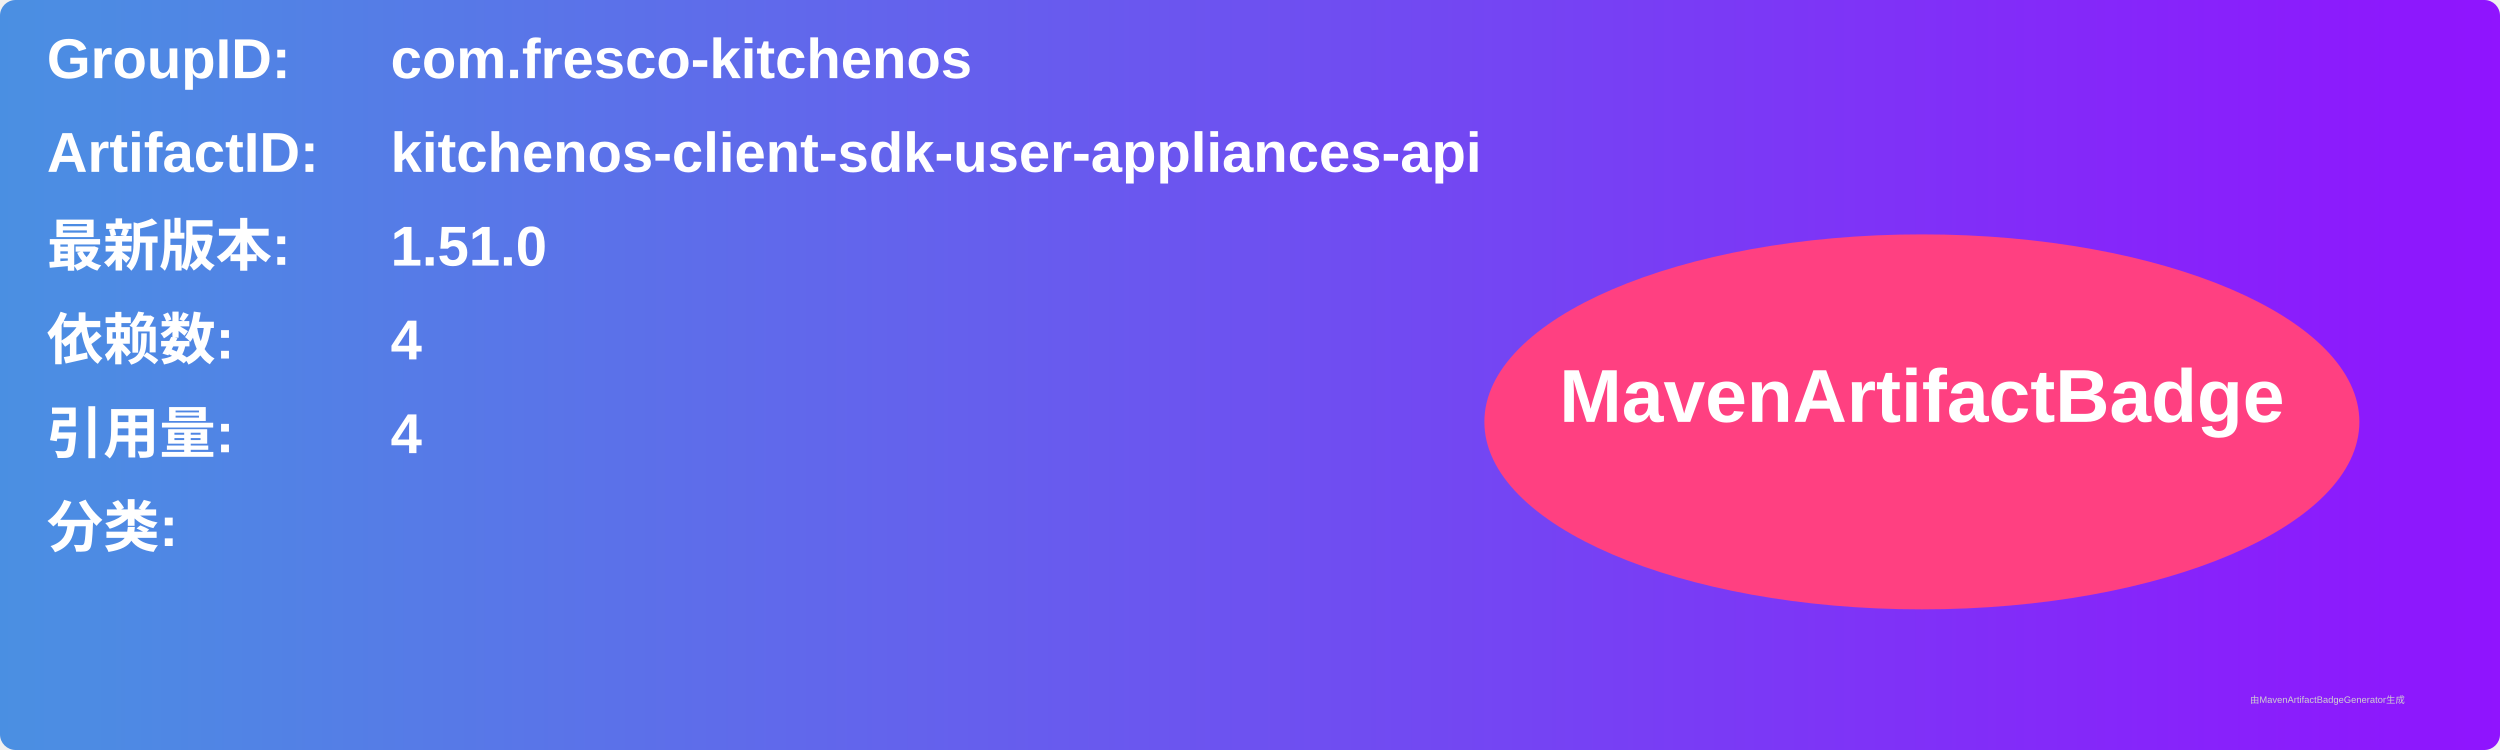
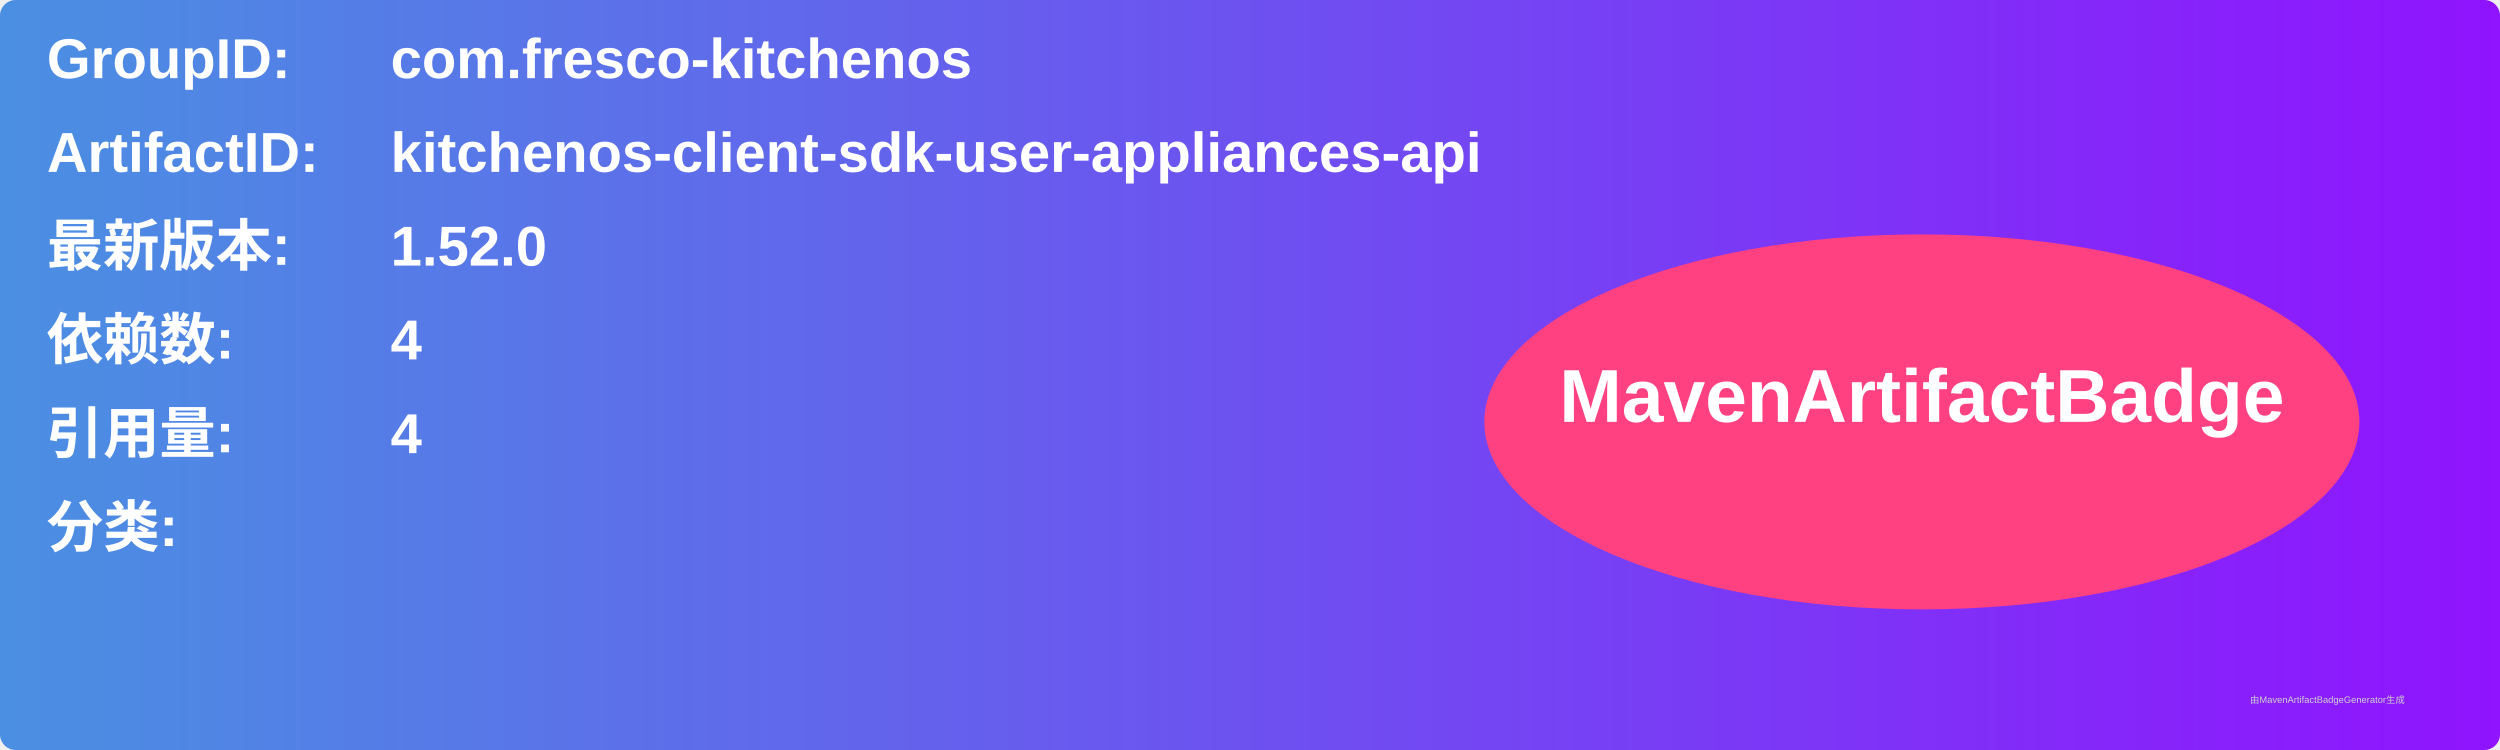
<svg xmlns="http://www.w3.org/2000/svg" width="800" height="240" viewBox="0 0 800 240">
  <linearGradient id="grad" x1="0%" y1="0%" x2="100%" y2="0%">
    <stop offset="0%" stop-color="#4a90e2" />
    <stop offset="100%" stop-color="#9013fe" />
  </linearGradient>
  <rect width="100%" height="100%" rx="5" ry="5" fill="url(#grad)" />
  <g transform="translate(15, 15)">
    <text x="0" y="10" font-family="Arial" font-size="18" fill="white" font-weight="bold" width="260">GroupID:</text>
    <text x="110" y="10" font-family="Arial" font-size="18" fill="white" font-weight="bold" width="460">com.fresco-kitchenos</text>
    <text x="0" y="40" font-family="Arial" font-size="18" fill="white" font-weight="bold" width="260">ArtifactID:</text>
    <text x="110" y="40" font-family="Arial" font-size="18" fill="white" font-weight="bold" width="460">kitchenos-client-sdk-user-appliances-api</text>
    <text x="0" y="70" font-family="Arial" font-size="18" fill="white" font-weight="bold">最新版本:</text>
    <text x="110" y="70" font-family="Arial" font-size="18" fill="white" font-weight="bold">
-       <tspan font-weight="bold">1.51.0</tspan>
+       <tspan font-weight="bold">1.52.0</tspan>
    </text>
    <text x="0" y="100" font-family="Arial" font-size="18" fill="white" font-weight="bold">依赖数: </text>
    <text x="110" y="100" font-family="Arial" font-size="18" fill="white">
      <tspan font-weight="bold">4</tspan>
    </text>
    <text x="0" y="130" font-family="Arial" font-size="18" fill="white" font-weight="bold">引用量: </text>
    <text x="110" y="130" font-family="Arial" font-size="18" fill="white">
      <tspan font-weight="bold">4</tspan>
    </text>
    <text x="0" y="160" font-family="Arial" font-size="18" fill="white" font-weight="bold">分类:</text>
    <text x="10" y="190" font-family="Arial" font-size="10" fill="white">
      <tspan font-weight="bold" />
    </text>
    <ellipse cx="600" cy="120" rx="140" ry="60" fill="#ff4081" />
    <text x="600" y="120" text-anchor="middle" font-family="Arial" font-size="24" fill="white" font-weight="bold">MavenArtifactBadge</text>
  </g>
  <text x="720" y="225" font-family="Arial" font-size="3" fill="#d0d0d0">由MavenArtifactBadgeGenerator生成</text>
</svg>
